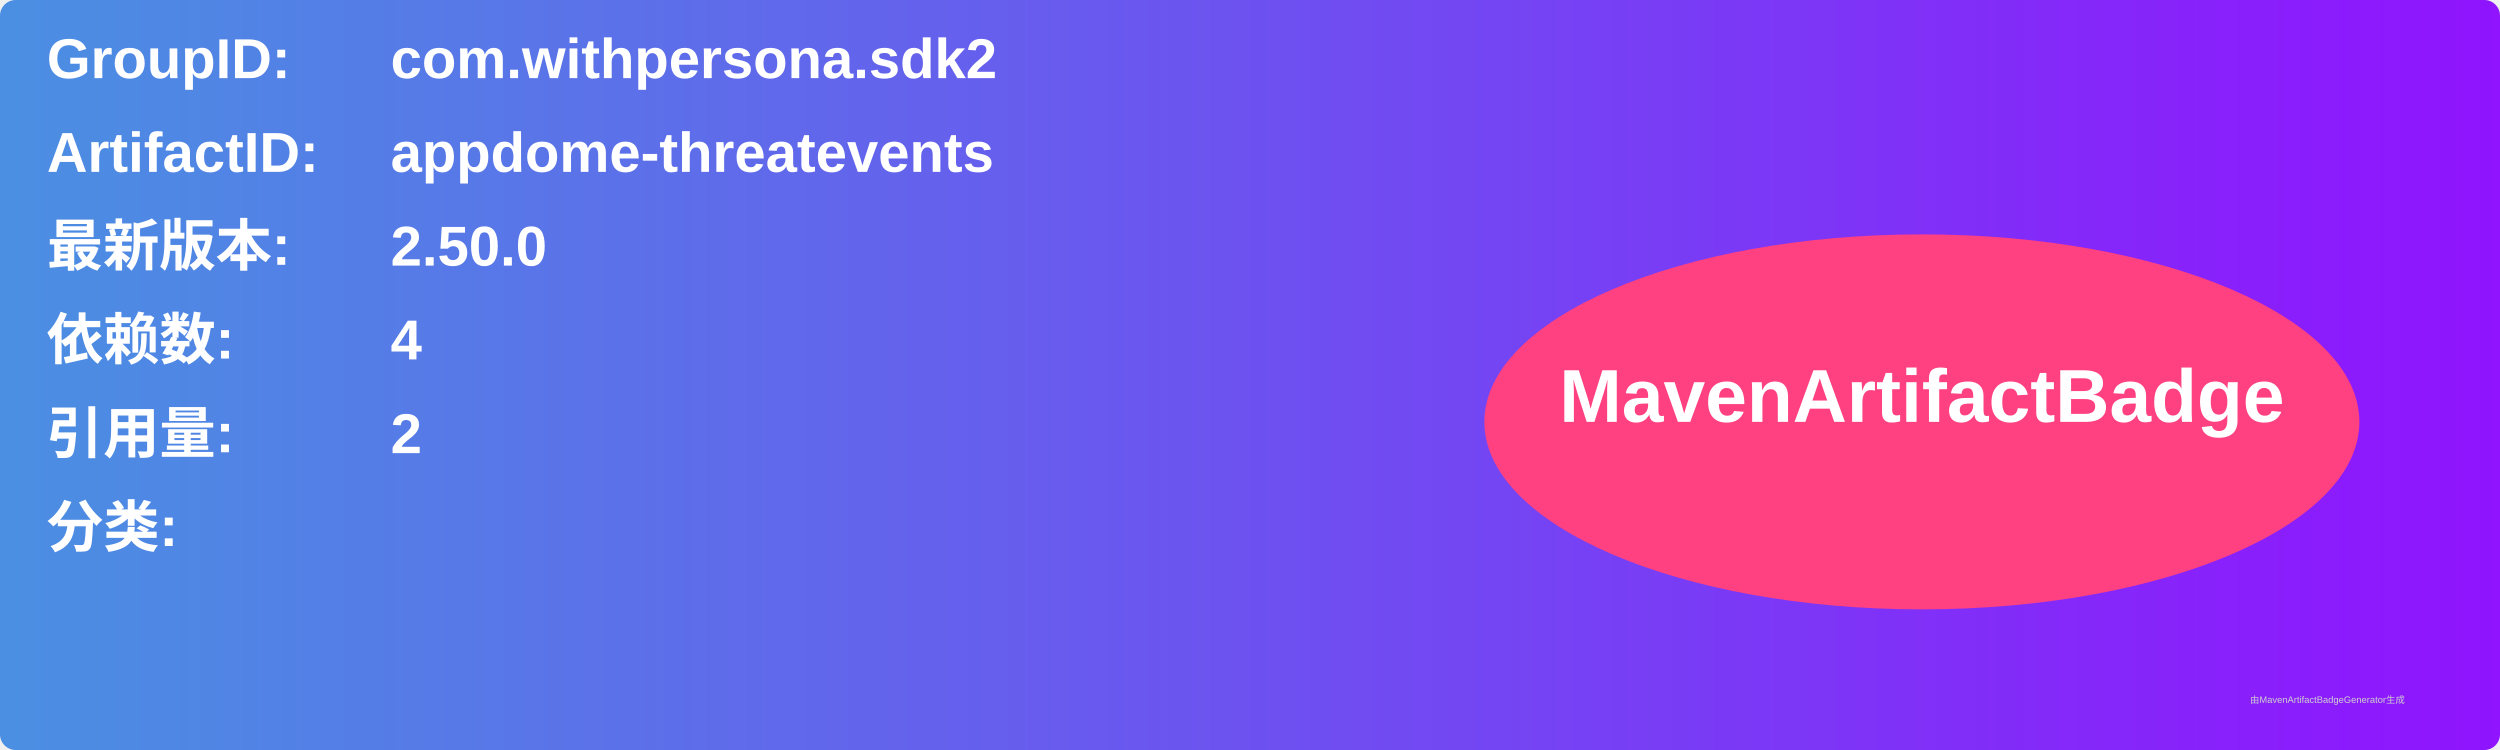
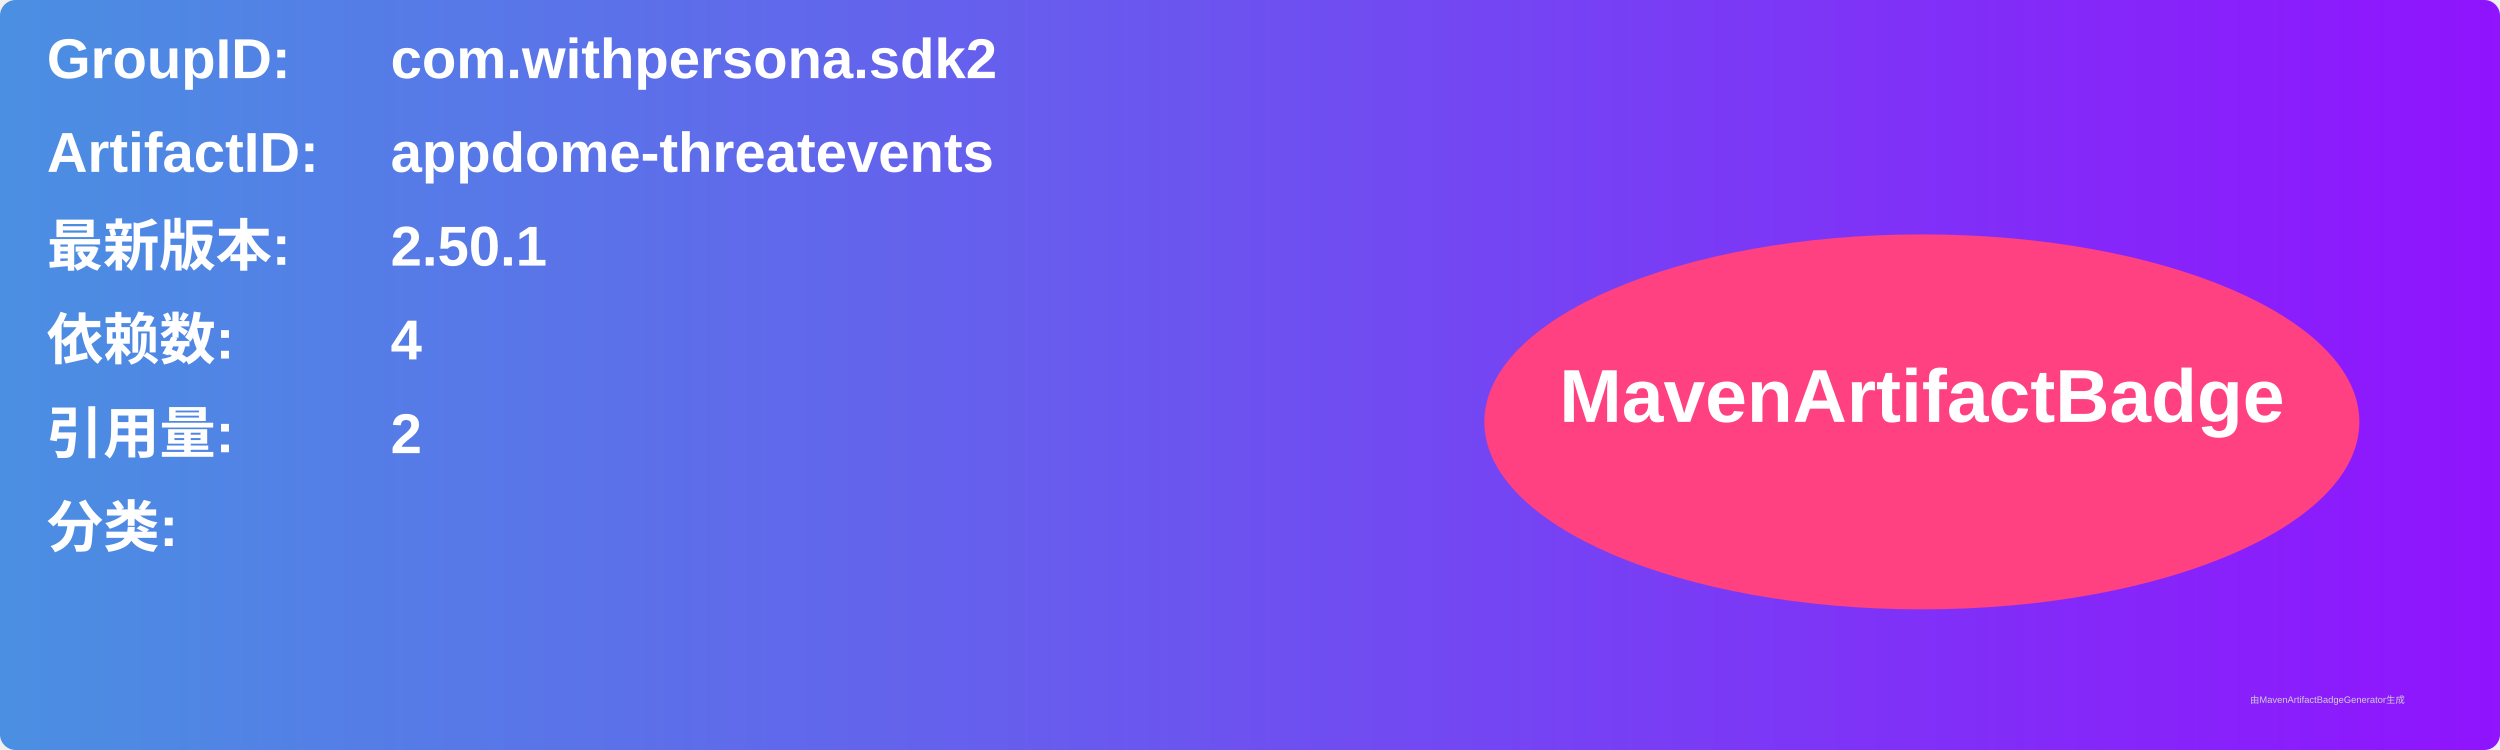
<svg xmlns="http://www.w3.org/2000/svg" width="800" height="240" viewBox="0 0 800 240">
  <linearGradient id="grad" x1="0%" y1="0%" x2="100%" y2="0%">
    <stop offset="0%" stop-color="#4a90e2" />
    <stop offset="100%" stop-color="#9013fe" />
  </linearGradient>
  <rect width="100%" height="100%" rx="5" ry="5" fill="url(#grad)" />
  <g transform="translate(15, 15)">
    <text x="0" y="10" font-family="Arial" font-size="18" fill="white" font-weight="bold" width="260">GroupID:</text>
    <text x="110" y="10" font-family="Arial" font-size="18" fill="white" font-weight="bold" width="460">com.withpersona.sdk2</text>
    <text x="0" y="40" font-family="Arial" font-size="18" fill="white" font-weight="bold" width="260">ArtifactID:</text>
    <text x="110" y="40" font-family="Arial" font-size="18" fill="white" font-weight="bold" width="460">appdome-threatevents</text>
    <text x="0" y="70" font-family="Arial" font-size="18" fill="white" font-weight="bold">最新版本:</text>
    <text x="110" y="70" font-family="Arial" font-size="18" fill="white" font-weight="bold">
-       <tspan font-weight="bold">2.50.0</tspan>
+       <tspan font-weight="bold">2.50.1</tspan>
    </text>
    <text x="0" y="100" font-family="Arial" font-size="18" fill="white" font-weight="bold">依赖数: </text>
    <text x="110" y="100" font-family="Arial" font-size="18" fill="white">
      <tspan font-weight="bold">4</tspan>
    </text>
    <text x="0" y="130" font-family="Arial" font-size="18" fill="white" font-weight="bold">引用量: </text>
    <text x="110" y="130" font-family="Arial" font-size="18" fill="white">
      <tspan font-weight="bold">2</tspan>
    </text>
    <text x="0" y="160" font-family="Arial" font-size="18" fill="white" font-weight="bold">分类:</text>
    <text x="10" y="190" font-family="Arial" font-size="10" fill="white">
      <tspan font-weight="bold" />
    </text>
    <ellipse cx="600" cy="120" rx="140" ry="60" fill="#ff4081" />
    <text x="600" y="120" text-anchor="middle" font-family="Arial" font-size="24" fill="white" font-weight="bold">MavenArtifactBadge</text>
  </g>
  <text x="720" y="225" font-family="Arial" font-size="3" fill="#d0d0d0">由MavenArtifactBadgeGenerator生成</text>
</svg>
